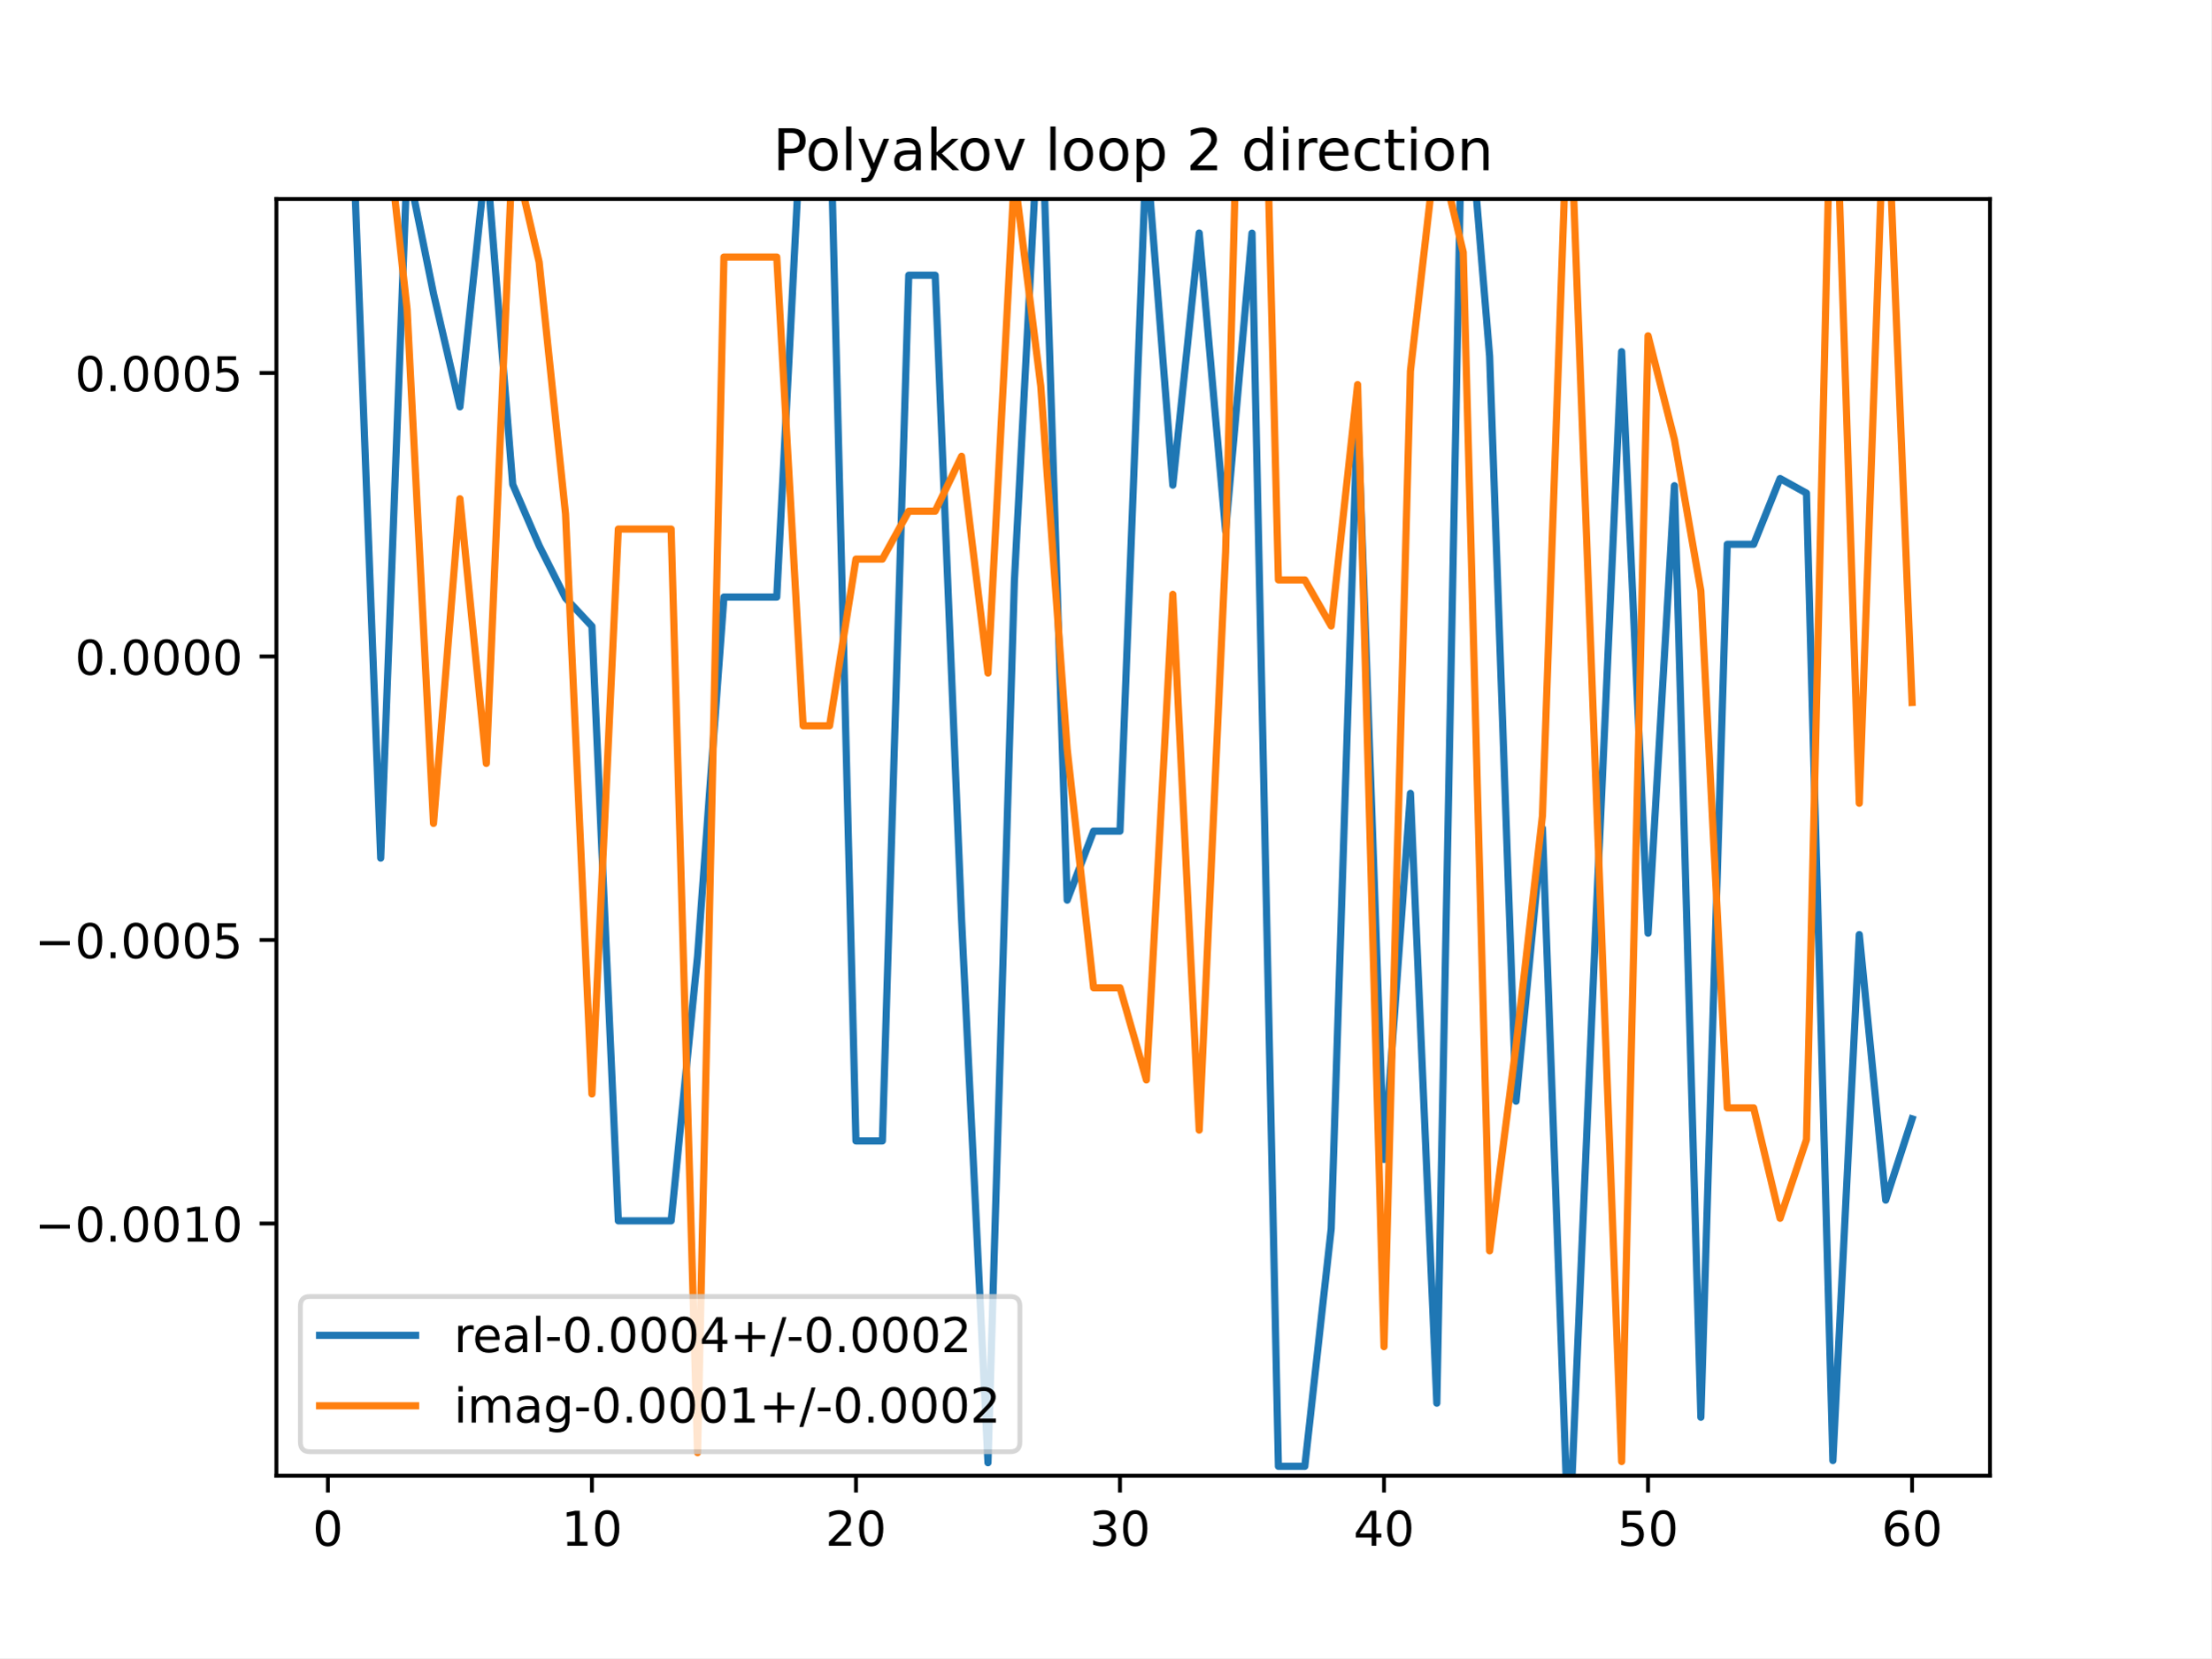
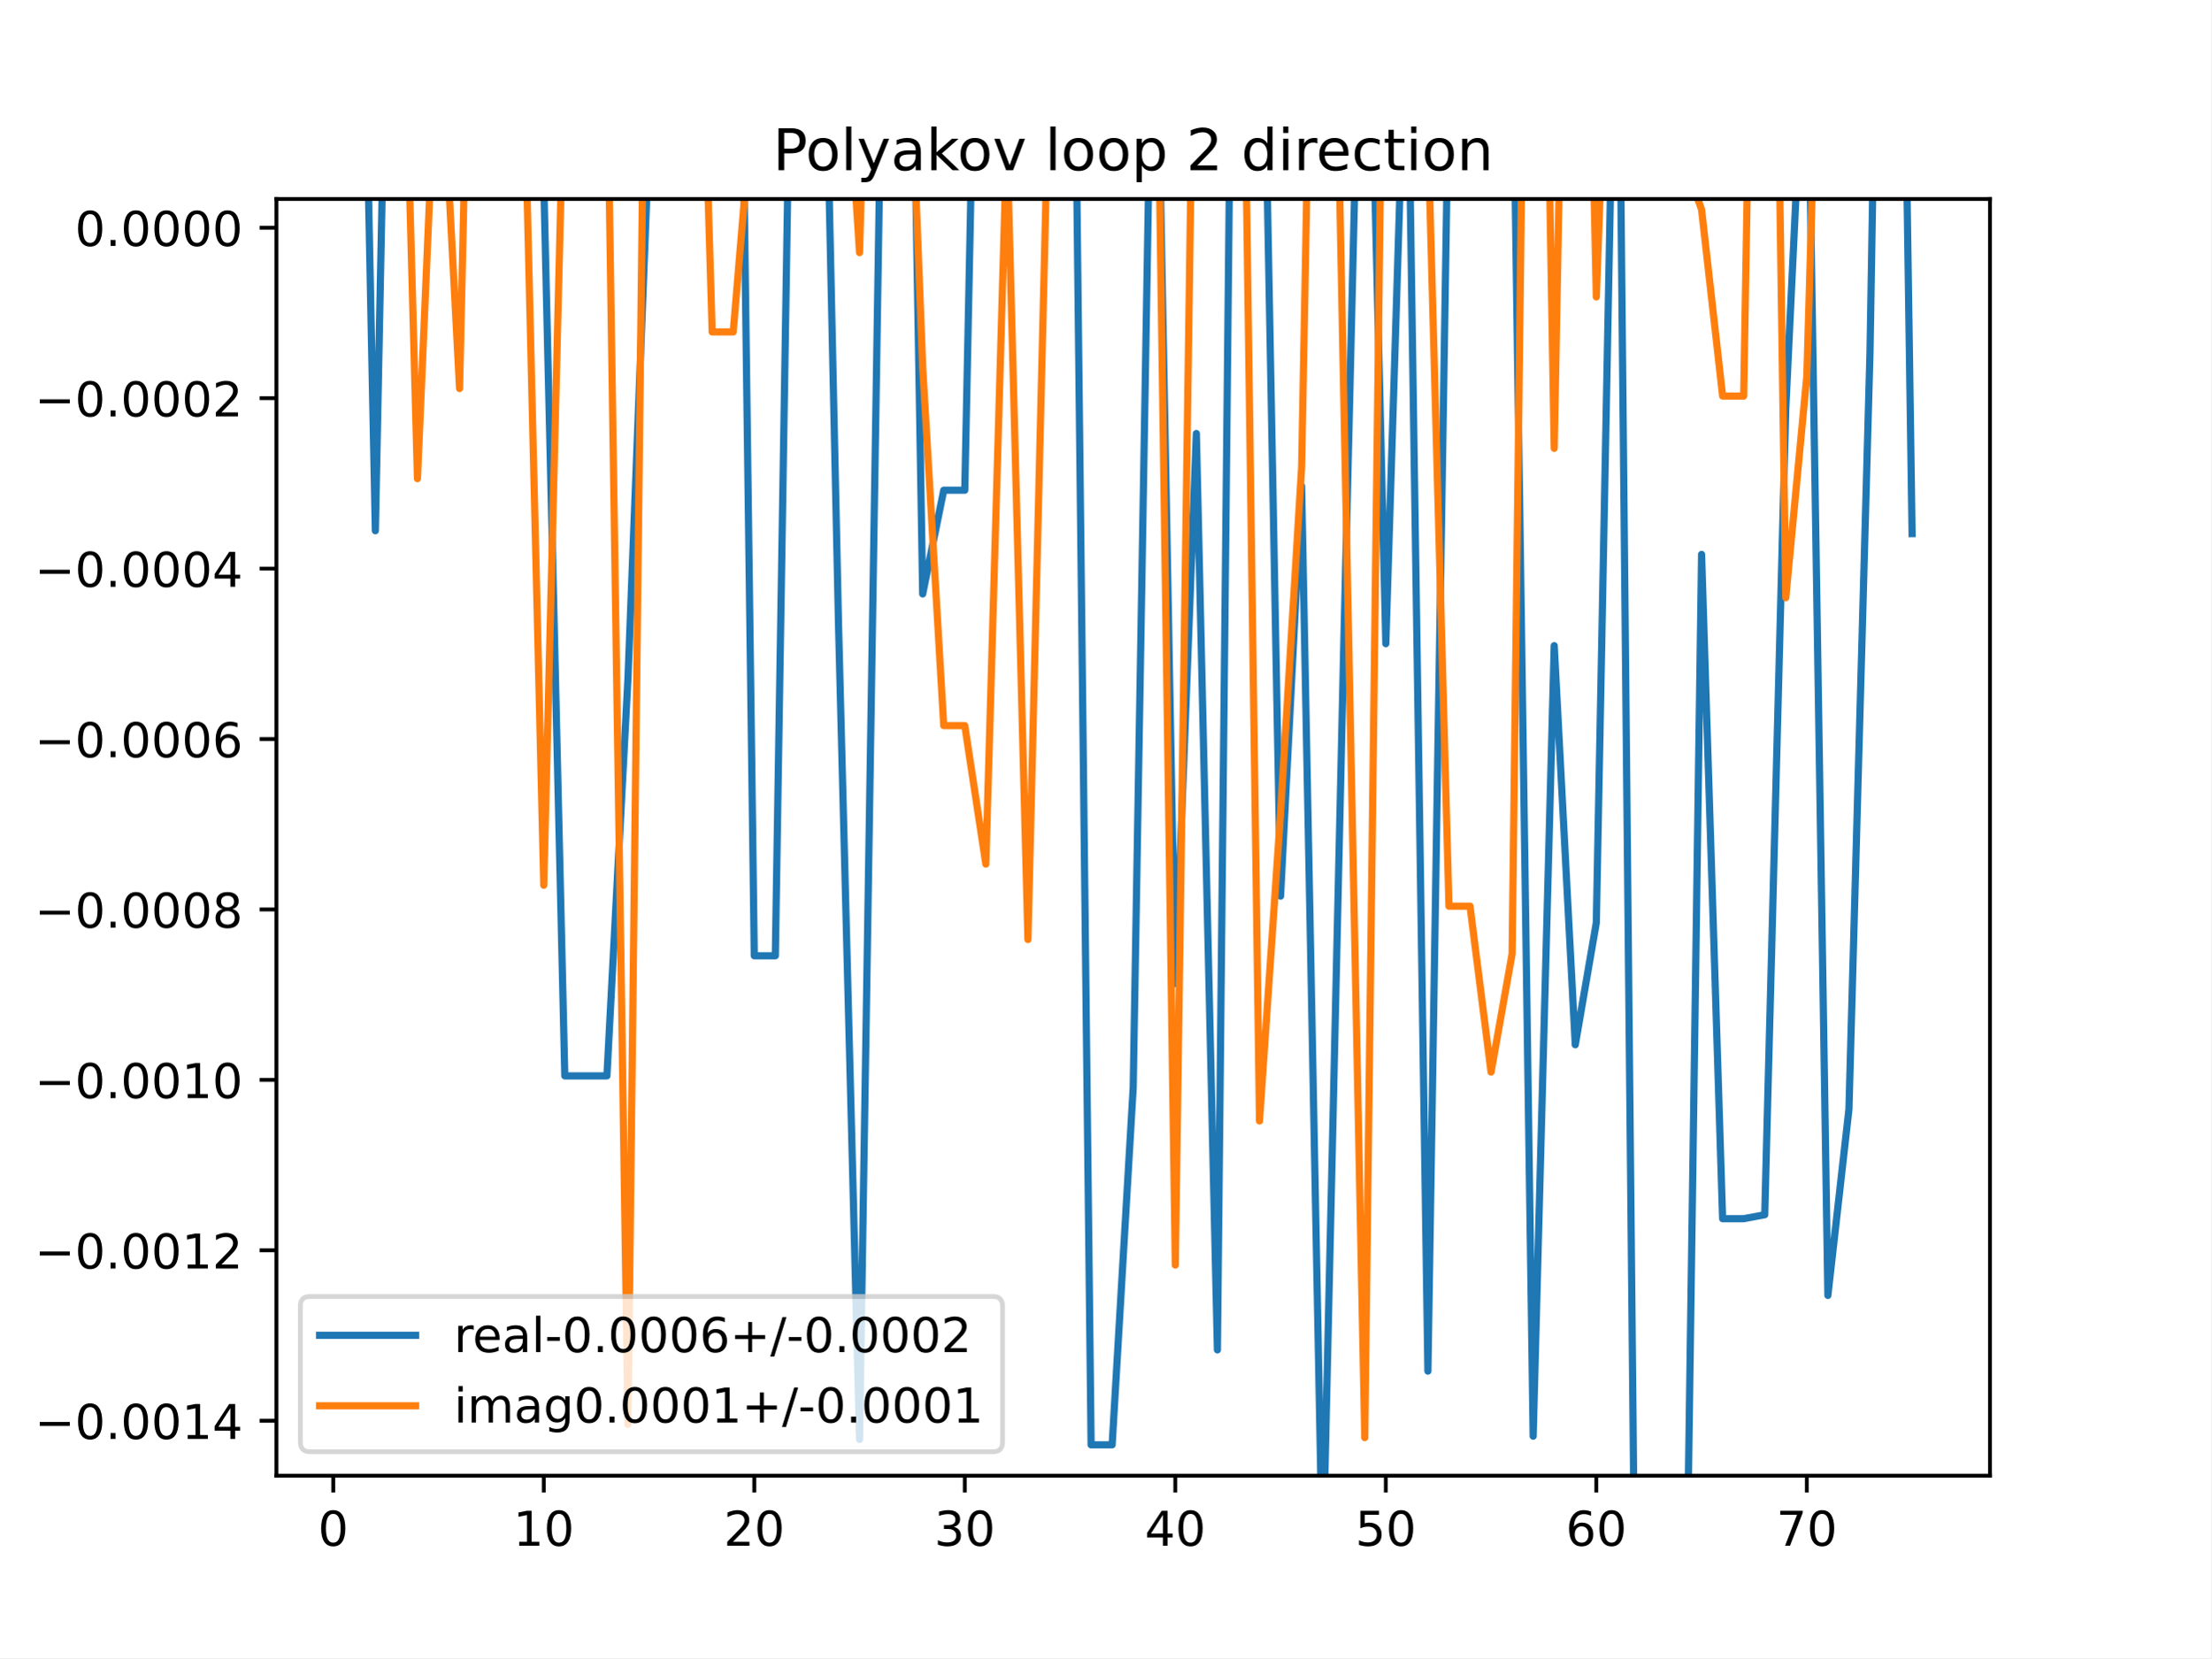
<svg xmlns="http://www.w3.org/2000/svg" xmlns:xlink="http://www.w3.org/1999/xlink" height="345.6pt" version="1.1" viewBox="0 0 460.8 345.6" width="460.8pt">
  <defs>
    <style type="text/css">
*{stroke-linecap:butt;stroke-linejoin:round;}
  </style>
  </defs>
  <g id="figure_1">
    <g id="patch_1">
      <path d="M 0 345.6  L 460.8 345.6  L 460.8 0  L 0 0  z " style="fill:#ffffff;" />
    </g>
    <g id="axes_1">
      <g id="patch_2">
        <path d="M 57.6 307.584  L 414.72 307.584  L 414.72 41.472  L 57.6 41.472  z " style="fill:#ffffff;" />
      </g>
      <g id="matplotlib.axis_1">
        <g id="xtick_1">
          <g id="line2d_1">
            <defs>
-               <path d="M 0 0  L 0 3.5  " id="ma679daae25" style="stroke:#000000;stroke-width:0.8;" />
-             </defs>
-             <g>
-               <use style="stroke:#000000;stroke-width:0.8;" x="68.33" xlink:href="#ma679daae25" y="307.584" />
+               <path d="M 0 0  L 0 3.5  " id="m236e06a242" style="stroke:#000000;stroke-width:0.8;" />
+             </defs>
+             <g>
+               <use style="stroke:#000000;stroke-width:0.8;" x="69.446" xlink:href="#m236e06a242" y="307.584" />
            </g>
          </g>
          <g id="text_1">
            <defs>
              <path d="M 31.781 66.406  Q 24.172 66.406 20.328 58.906  Q 16.5 51.422 16.5 36.375  Q 16.5 21.391 20.328 13.891  Q 24.172 6.391 31.781 6.391  Q 39.453 6.391 43.281 13.891  Q 47.125 21.391 47.125 36.375  Q 47.125 51.422 43.281 58.906  Q 39.453 66.406 31.781 66.406  z M 31.781 74.219  Q 44.047 74.219 50.516 64.516  Q 56.984 54.828 56.984 36.375  Q 56.984 17.969 50.516 8.266  Q 44.047 -1.422 31.781 -1.422  Q 19.531 -1.422 13.062 8.266  Q 6.594 17.969 6.594 36.375  Q 6.594 54.828 13.062 64.516  Q 19.531 74.219 31.781 74.219  z " id="DejaVuSans-48" />
            </defs>
-             <g transform="translate(65.14886 322.1824)scale(0.1 -0.1)">
+             <g transform="translate(66.26425 322.1824)scale(0.1 -0.1)">
              <use xlink:href="#DejaVuSans-48" />
            </g>
          </g>
        </g>
        <g id="xtick_2">
          <g id="line2d_2">
            <g>
-               <use style="stroke:#000000;stroke-width:0.8;" x="123.356" xlink:href="#ma679daae25" y="307.584" />
+               <use style="stroke:#000000;stroke-width:0.8;" x="113.318" xlink:href="#m236e06a242" y="307.584" />
            </g>
          </g>
          <g id="text_2">
            <defs>
              <path d="M 12.406 8.297  L 28.516 8.297  L 28.516 63.922  L 10.984 60.406  L 10.984 69.391  L 28.422 72.906  L 38.281 72.906  L 38.281 8.297  L 54.391 8.297  L 54.391 0  L 12.406 0  z " id="DejaVuSans-49" />
            </defs>
-             <g transform="translate(116.9938 322.1824)scale(0.1 -0.1)">
+             <g transform="translate(106.9552 322.1824)scale(0.1 -0.1)">
              <use xlink:href="#DejaVuSans-49" />
              <use x="63.623" xlink:href="#DejaVuSans-48" />
            </g>
          </g>
        </g>
        <g id="xtick_3">
          <g id="line2d_3">
            <g>
-               <use style="stroke:#000000;stroke-width:0.8;" x="178.382" xlink:href="#ma679daae25" y="307.584" />
+               <use style="stroke:#000000;stroke-width:0.8;" x="157.19" xlink:href="#m236e06a242" y="307.584" />
            </g>
          </g>
          <g id="text_3">
            <defs>
              <path d="M 19.188 8.297  L 53.609 8.297  L 53.609 0  L 7.328 0  L 7.328 8.297  Q 12.938 14.109 22.625 23.891  Q 32.328 33.688 34.812 36.531  Q 39.547 41.844 41.422 45.531  Q 43.312 49.219 43.312 52.781  Q 43.312 58.594 39.234 62.25  Q 35.156 65.922 28.609 65.922  Q 23.969 65.922 18.812 64.312  Q 13.672 62.703 7.812 59.422  L 7.812 69.391  Q 13.766 71.781 18.938 73  Q 24.125 74.219 28.422 74.219  Q 39.75 74.219 46.484 68.547  Q 53.219 62.891 53.219 53.422  Q 53.219 48.922 51.531 44.891  Q 49.859 40.875 45.406 35.406  Q 44.188 33.984 37.641 27.219  Q 31.109 20.453 19.188 8.297  z " id="DejaVuSans-50" />
            </defs>
-             <g transform="translate(172.02 322.1824)scale(0.1 -0.1)">
+             <g transform="translate(150.8275 322.1824)scale(0.1 -0.1)">
              <use xlink:href="#DejaVuSans-50" />
              <use x="63.623" xlink:href="#DejaVuSans-48" />
            </g>
          </g>
        </g>
        <g id="xtick_4">
          <g id="line2d_4">
            <g>
-               <use style="stroke:#000000;stroke-width:0.8;" x="233.409" xlink:href="#ma679daae25" y="307.584" />
+               <use style="stroke:#000000;stroke-width:0.8;" x="201.062" xlink:href="#m236e06a242" y="307.584" />
            </g>
          </g>
          <g id="text_4">
            <defs>
              <path d="M 40.578 39.312  Q 47.656 37.797 51.625 33  Q 55.609 28.219 55.609 21.188  Q 55.609 10.406 48.188 4.484  Q 40.766 -1.422 27.094 -1.422  Q 22.516 -1.422 17.656 -0.516  Q 12.797 0.391 7.625 2.203  L 7.625 11.719  Q 11.719 9.328 16.594 8.109  Q 21.484 6.891 26.812 6.891  Q 36.078 6.891 40.938 10.547  Q 45.797 14.203 45.797 21.188  Q 45.797 27.641 41.281 31.266  Q 36.766 34.906 28.719 34.906  L 20.219 34.906  L 20.219 43.016  L 29.109 43.016  Q 36.375 43.016 40.234 45.922  Q 44.094 48.828 44.094 54.297  Q 44.094 59.906 40.109 62.906  Q 36.141 65.922 28.719 65.922  Q 24.656 65.922 20.016 65.031  Q 15.375 64.156 9.812 62.312  L 9.812 71.094  Q 15.438 72.656 20.344 73.438  Q 25.25 74.219 29.594 74.219  Q 40.828 74.219 47.359 69.109  Q 53.906 64.016 53.906 55.328  Q 53.906 49.266 50.438 45.094  Q 46.969 40.922 40.578 39.312  z " id="DejaVuSans-51" />
            </defs>
-             <g transform="translate(227.0462 322.1824)scale(0.1 -0.1)">
+             <g transform="translate(194.6997 322.1824)scale(0.1 -0.1)">
              <use xlink:href="#DejaVuSans-51" />
              <use x="63.623" xlink:href="#DejaVuSans-48" />
            </g>
          </g>
        </g>
        <g id="xtick_5">
          <g id="line2d_5">
            <g>
-               <use style="stroke:#000000;stroke-width:0.8;" x="288.435" xlink:href="#ma679daae25" y="307.584" />
+               <use style="stroke:#000000;stroke-width:0.8;" x="244.934" xlink:href="#m236e06a242" y="307.584" />
            </g>
          </g>
          <g id="text_5">
            <defs>
              <path d="M 37.797 64.312  L 12.891 25.391  L 37.797 25.391  z M 35.203 72.906  L 47.609 72.906  L 47.609 25.391  L 58.016 25.391  L 58.016 17.188  L 47.609 17.188  L 47.609 0  L 37.797 0  L 37.797 17.188  L 4.891 17.188  L 4.891 26.703  z " id="DejaVuSans-52" />
            </defs>
-             <g transform="translate(282.0724 322.1824)scale(0.1 -0.1)">
+             <g transform="translate(238.5719 322.1824)scale(0.1 -0.1)">
              <use xlink:href="#DejaVuSans-52" />
              <use x="63.623" xlink:href="#DejaVuSans-48" />
            </g>
          </g>
        </g>
        <g id="xtick_6">
          <g id="line2d_6">
            <g>
-               <use style="stroke:#000000;stroke-width:0.8;" x="343.461" xlink:href="#ma679daae25" y="307.584" />
+               <use style="stroke:#000000;stroke-width:0.8;" x="288.807" xlink:href="#m236e06a242" y="307.584" />
            </g>
          </g>
          <g id="text_6">
            <defs>
              <path d="M 10.797 72.906  L 49.516 72.906  L 49.516 64.594  L 19.828 64.594  L 19.828 46.734  Q 21.969 47.469 24.109 47.828  Q 26.266 48.188 28.422 48.188  Q 40.625 48.188 47.75 41.5  Q 54.891 34.812 54.891 23.391  Q 54.891 11.625 47.562 5.094  Q 40.234 -1.422 26.906 -1.422  Q 22.312 -1.422 17.547 -0.641  Q 12.797 0.141 7.719 1.703  L 7.719 11.625  Q 12.109 9.234 16.797 8.062  Q 21.484 6.891 26.703 6.891  Q 35.156 6.891 40.078 11.328  Q 45.016 15.766 45.016 23.391  Q 45.016 31 40.078 35.438  Q 35.156 39.891 26.703 39.891  Q 22.75 39.891 18.812 39.016  Q 14.891 38.141 10.797 36.281  z " id="DejaVuSans-53" />
            </defs>
-             <g transform="translate(337.0986 322.1824)scale(0.1 -0.1)">
+             <g transform="translate(282.4442 322.1824)scale(0.1 -0.1)">
              <use xlink:href="#DejaVuSans-53" />
              <use x="63.623" xlink:href="#DejaVuSans-48" />
            </g>
          </g>
        </g>
        <g id="xtick_7">
          <g id="line2d_7">
            <g>
-               <use style="stroke:#000000;stroke-width:0.8;" x="398.487" xlink:href="#ma679daae25" y="307.584" />
+               <use style="stroke:#000000;stroke-width:0.8;" x="332.679" xlink:href="#m236e06a242" y="307.584" />
            </g>
          </g>
          <g id="text_7">
            <defs>
              <path d="M 33.016 40.375  Q 26.375 40.375 22.484 35.828  Q 18.609 31.297 18.609 23.391  Q 18.609 15.531 22.484 10.953  Q 26.375 6.391 33.016 6.391  Q 39.656 6.391 43.531 10.953  Q 47.406 15.531 47.406 23.391  Q 47.406 31.297 43.531 35.828  Q 39.656 40.375 33.016 40.375  z M 52.594 71.297  L 52.594 62.312  Q 48.875 64.062 45.094 64.984  Q 41.312 65.922 37.594 65.922  Q 27.828 65.922 22.672 59.328  Q 17.531 52.734 16.797 39.406  Q 19.672 43.656 24.016 45.922  Q 28.375 48.188 33.594 48.188  Q 44.578 48.188 50.953 41.516  Q 57.328 34.859 57.328 23.391  Q 57.328 12.156 50.688 5.359  Q 44.047 -1.422 33.016 -1.422  Q 20.359 -1.422 13.672 8.266  Q 6.984 17.969 6.984 36.375  Q 6.984 53.656 15.188 63.938  Q 23.391 74.219 37.203 74.219  Q 40.922 74.219 44.703 73.484  Q 48.484 72.75 52.594 71.297  z " id="DejaVuSans-54" />
            </defs>
-             <g transform="translate(392.1248 322.1824)scale(0.1 -0.1)">
+             <g transform="translate(326.3164 322.1824)scale(0.1 -0.1)">
              <use xlink:href="#DejaVuSans-54" />
+               <use x="63.623" xlink:href="#DejaVuSans-48" />
+             </g>
+           </g>
+         </g>
+         <g id="xtick_8">
+           <g id="line2d_8">
+             <g>
+               <use style="stroke:#000000;stroke-width:0.8;" x="376.551" xlink:href="#m236e06a242" y="307.584" />
+             </g>
+           </g>
+           <g id="text_8">
+             <defs>
+               <path d="M 8.203 72.906  L 55.078 72.906  L 55.078 68.703  L 28.609 0  L 18.312 0  L 43.219 64.594  L 8.203 64.594  z " id="DejaVuSans-55" />
+             </defs>
+             <g transform="translate(370.1887 322.1824)scale(0.1 -0.1)">
+               <use xlink:href="#DejaVuSans-55" />
              <use x="63.623" xlink:href="#DejaVuSans-48" />
            </g>
          </g>
        </g>
      </g>
      <g id="matplotlib.axis_2">
        <g id="ytick_1">
-           <g id="line2d_8">
-             <defs>
-               <path d="M 0 0  L -3.5 0  " id="m7c8f576d55" style="stroke:#000000;stroke-width:0.8;" />
-             </defs>
-             <g>
-               <use style="stroke:#000000;stroke-width:0.8;" x="57.6" xlink:href="#m7c8f576d55" y="255.014" />
-             </g>
-           </g>
-           <g id="text_8">
+           <g id="line2d_9">
+             <defs>
+               <path d="M 0 0  L -3.5 0  " id="mb15a6f15a6" style="stroke:#000000;stroke-width:0.8;" />
+             </defs>
+             <g>
+               <use style="stroke:#000000;stroke-width:0.8;" x="57.6" xlink:href="#mb15a6f15a6" y="296.129" />
+             </g>
+           </g>
+           <g id="text_9">
            <defs>
              <path d="M 10.594 35.5  L 73.188 35.5  L 73.188 27.203  L 10.594 27.203  z " id="DejaVuSans-8722" />
              <path d="M 10.688 12.406  L 21 12.406  L 21 0  L 10.688 0  z " id="DejaVuSans-46" />
            </defs>
-             <g transform="translate(7.229687 258.8134)scale(0.1 -0.1)">
+             <g transform="translate(7.229687 299.9282)scale(0.1 -0.1)">
+               <use xlink:href="#DejaVuSans-8722" />
+               <use x="83.789" xlink:href="#DejaVuSans-48" />
+               <use x="147.412" xlink:href="#DejaVuSans-46" />
+               <use x="179.199" xlink:href="#DejaVuSans-48" />
+               <use x="242.822" xlink:href="#DejaVuSans-48" />
+               <use x="306.445" xlink:href="#DejaVuSans-49" />
+               <use x="370.068" xlink:href="#DejaVuSans-52" />
+             </g>
+           </g>
+         </g>
+         <g id="ytick_2">
+           <g id="line2d_10">
+             <g>
+               <use style="stroke:#000000;stroke-width:0.8;" x="57.6" xlink:href="#mb15a6f15a6" y="260.605" />
+             </g>
+           </g>
+           <g id="text_10">
+             <g transform="translate(7.229687 264.404)scale(0.1 -0.1)">
+               <use xlink:href="#DejaVuSans-8722" />
+               <use x="83.789" xlink:href="#DejaVuSans-48" />
+               <use x="147.412" xlink:href="#DejaVuSans-46" />
+               <use x="179.199" xlink:href="#DejaVuSans-48" />
+               <use x="242.822" xlink:href="#DejaVuSans-48" />
+               <use x="306.445" xlink:href="#DejaVuSans-49" />
+               <use x="370.068" xlink:href="#DejaVuSans-50" />
+             </g>
+           </g>
+         </g>
+         <g id="ytick_3">
+           <g id="line2d_11">
+             <g>
+               <use style="stroke:#000000;stroke-width:0.8;" x="57.6" xlink:href="#mb15a6f15a6" y="225.081" />
+             </g>
+           </g>
+           <g id="text_11">
+             <g transform="translate(7.229687 228.8797)scale(0.1 -0.1)">
              <use xlink:href="#DejaVuSans-8722" />
              <use x="83.789" xlink:href="#DejaVuSans-48" />
              <use x="147.412" xlink:href="#DejaVuSans-46" />
              <use x="179.199" xlink:href="#DejaVuSans-48" />
              <use x="242.822" xlink:href="#DejaVuSans-48" />
              <use x="306.445" xlink:href="#DejaVuSans-49" />
              <use x="370.068" xlink:href="#DejaVuSans-48" />
            </g>
          </g>
        </g>
-         <g id="ytick_2">
-           <g id="line2d_9">
-             <g>
-               <use style="stroke:#000000;stroke-width:0.8;" x="57.6" xlink:href="#m7c8f576d55" y="195.92" />
-             </g>
-           </g>
-           <g id="text_9">
-             <g transform="translate(7.229687 199.7197)scale(0.1 -0.1)">
+         <g id="ytick_4">
+           <g id="line2d_12">
+             <g>
+               <use style="stroke:#000000;stroke-width:0.8;" x="57.6" xlink:href="#mb15a6f15a6" y="189.556" />
+             </g>
+           </g>
+           <g id="text_12">
+             <defs>
+               <path d="M 31.781 34.625  Q 24.75 34.625 20.719 30.859  Q 16.703 27.094 16.703 20.516  Q 16.703 13.922 20.719 10.156  Q 24.75 6.391 31.781 6.391  Q 38.812 6.391 42.859 10.172  Q 46.922 13.969 46.922 20.516  Q 46.922 27.094 42.891 30.859  Q 38.875 34.625 31.781 34.625  z M 21.922 38.812  Q 15.578 40.375 12.031 44.719  Q 8.5 49.078 8.5 55.328  Q 8.5 64.062 14.719 69.141  Q 20.953 74.219 31.781 74.219  Q 42.672 74.219 48.875 69.141  Q 55.078 64.062 55.078 55.328  Q 55.078 49.078 51.531 44.719  Q 48 40.375 41.703 38.812  Q 48.828 37.156 52.797 32.312  Q 56.781 27.484 56.781 20.516  Q 56.781 9.906 50.312 4.234  Q 43.844 -1.422 31.781 -1.422  Q 19.734 -1.422 13.25 4.234  Q 6.781 9.906 6.781 20.516  Q 6.781 27.484 10.781 32.312  Q 14.797 37.156 21.922 38.812  z M 18.312 54.391  Q 18.312 48.734 21.844 45.562  Q 25.391 42.391 31.781 42.391  Q 38.141 42.391 41.719 45.562  Q 45.312 48.734 45.312 54.391  Q 45.312 60.062 41.719 63.234  Q 38.141 66.406 31.781 66.406  Q 25.391 66.406 21.844 63.234  Q 18.312 60.062 18.312 54.391  z " id="DejaVuSans-56" />
+             </defs>
+             <g transform="translate(7.229687 193.3555)scale(0.1 -0.1)">
              <use xlink:href="#DejaVuSans-8722" />
              <use x="83.789" xlink:href="#DejaVuSans-48" />
              <use x="147.412" xlink:href="#DejaVuSans-46" />
              <use x="179.199" xlink:href="#DejaVuSans-48" />
              <use x="242.822" xlink:href="#DejaVuSans-48" />
              <use x="306.445" xlink:href="#DejaVuSans-48" />
-               <use x="370.068" xlink:href="#DejaVuSans-53" />
-             </g>
-           </g>
-         </g>
-         <g id="ytick_3">
-           <g id="line2d_10">
-             <g>
-               <use style="stroke:#000000;stroke-width:0.8;" x="57.6" xlink:href="#m7c8f576d55" y="136.827" />
-             </g>
-           </g>
-           <g id="text_10">
-             <g transform="translate(15.60938 140.6259)scale(0.1 -0.1)">
+               <use x="370.068" xlink:href="#DejaVuSans-56" />
+             </g>
+           </g>
+         </g>
+         <g id="ytick_5">
+           <g id="line2d_13">
+             <g>
+               <use style="stroke:#000000;stroke-width:0.8;" x="57.6" xlink:href="#mb15a6f15a6" y="154.032" />
+             </g>
+           </g>
+           <g id="text_13">
+             <g transform="translate(7.229687 157.8313)scale(0.1 -0.1)">
+               <use xlink:href="#DejaVuSans-8722" />
+               <use x="83.789" xlink:href="#DejaVuSans-48" />
+               <use x="147.412" xlink:href="#DejaVuSans-46" />
+               <use x="179.199" xlink:href="#DejaVuSans-48" />
+               <use x="242.822" xlink:href="#DejaVuSans-48" />
+               <use x="306.445" xlink:href="#DejaVuSans-48" />
+               <use x="370.068" xlink:href="#DejaVuSans-54" />
+             </g>
+           </g>
+         </g>
+         <g id="ytick_6">
+           <g id="line2d_14">
+             <g>
+               <use style="stroke:#000000;stroke-width:0.8;" x="57.6" xlink:href="#mb15a6f15a6" y="118.508" />
+             </g>
+           </g>
+           <g id="text_14">
+             <g transform="translate(7.229687 122.3071)scale(0.1 -0.1)">
+               <use xlink:href="#DejaVuSans-8722" />
+               <use x="83.789" xlink:href="#DejaVuSans-48" />
+               <use x="147.412" xlink:href="#DejaVuSans-46" />
+               <use x="179.199" xlink:href="#DejaVuSans-48" />
+               <use x="242.822" xlink:href="#DejaVuSans-48" />
+               <use x="306.445" xlink:href="#DejaVuSans-48" />
+               <use x="370.068" xlink:href="#DejaVuSans-52" />
+             </g>
+           </g>
+         </g>
+         <g id="ytick_7">
+           <g id="line2d_15">
+             <g>
+               <use style="stroke:#000000;stroke-width:0.8;" x="57.6" xlink:href="#mb15a6f15a6" y="82.984" />
+             </g>
+           </g>
+           <g id="text_15">
+             <g transform="translate(7.229687 86.78282)scale(0.1 -0.1)">
+               <use xlink:href="#DejaVuSans-8722" />
+               <use x="83.789" xlink:href="#DejaVuSans-48" />
+               <use x="147.412" xlink:href="#DejaVuSans-46" />
+               <use x="179.199" xlink:href="#DejaVuSans-48" />
+               <use x="242.822" xlink:href="#DejaVuSans-48" />
+               <use x="306.445" xlink:href="#DejaVuSans-48" />
+               <use x="370.068" xlink:href="#DejaVuSans-50" />
+             </g>
+           </g>
+         </g>
+         <g id="ytick_8">
+           <g id="line2d_16">
+             <g>
+               <use style="stroke:#000000;stroke-width:0.8;" x="57.6" xlink:href="#mb15a6f15a6" y="47.459" />
+             </g>
+           </g>
+           <g id="text_16">
+             <g transform="translate(15.60938 51.25859)scale(0.1 -0.1)">
              <use xlink:href="#DejaVuSans-48" />
              <use x="63.623" xlink:href="#DejaVuSans-46" />
              <use x="95.41" xlink:href="#DejaVuSans-48" />
              <use x="159.033" xlink:href="#DejaVuSans-48" />
              <use x="222.656" xlink:href="#DejaVuSans-48" />
              <use x="286.279" xlink:href="#DejaVuSans-48" />
            </g>
          </g>
        </g>
-         <g id="ytick_4">
-           <g id="line2d_11">
-             <g>
-               <use style="stroke:#000000;stroke-width:0.8;" x="57.6" xlink:href="#m7c8f576d55" y="77.733" />
-             </g>
-           </g>
-           <g id="text_11">
-             <g transform="translate(15.60938 81.5322)scale(0.1 -0.1)">
-               <use xlink:href="#DejaVuSans-48" />
-               <use x="63.623" xlink:href="#DejaVuSans-46" />
-               <use x="95.41" xlink:href="#DejaVuSans-48" />
-               <use x="159.033" xlink:href="#DejaVuSans-48" />
-               <use x="222.656" xlink:href="#DejaVuSans-48" />
-               <use x="286.279" xlink:href="#DejaVuSans-53" />
-             </g>
-           </g>
-         </g>
-       </g>
-       <g id="line2d_12">
-         <path clip-path="url(#p0d0667e785)" d="M 73.833 35.707  L 79.335 178.852  L 84.838 34.168  L 90.341 61.206  L 95.843 84.787  L 101.346 32.655  L 106.848 100.966  L 112.351 113.716  L 117.854 124.65  L 123.356 130.533  L 128.859 254.461  L 134.362 254.461  L 139.864 254.461  L 145.367 199.291  L 150.869 124.436  L 156.372 124.436  L 161.875 124.436  L 167.377 17.687  L 172.88 17.687  L 178.382 237.803  L 183.885 237.803  L 189.388 57.363  L 194.89 57.363  L 200.393 191.636  L 205.896 304.88  L 211.398 121.109  L 216.901 16.041  L 222.403 187.62  L 227.906 173.234  L 233.409 173.234  L 238.911 31.215  L 244.414 101.121  L 249.917 48.573  L 255.419 110.736  L 260.922 48.606  L 266.424 305.628  L 271.927 305.628  L 277.43 256.095  L 282.932 84.997  L 288.435 241.669  L 293.938 165.369  L 299.44 292.463  L 304.943 8.075  L 310.445 74.271  L 315.948 229.534  L 321.451 172.64  L 326.953 323.373  L 332.456 195.156  L 337.958 73.287  L 343.461 194.516  L 348.964 101.235  L 354.466 295.404  L 359.969 113.447  L 365.472 113.447  L 370.974 99.741  L 376.477 102.782  L 381.979 304.432  L 387.482 194.795  L 392.985 250.147  L 398.487 233.213  " style="fill:none;stroke:#1f77b4;stroke-linecap:square;stroke-width:1.5;" />
-       </g>
-       <g id="line2d_13">
-         <path clip-path="url(#p0d0667e785)" d="M 79.202 -1  L 79.335 14.488  L 84.838 64.503  L 90.341 171.629  L 95.843 103.955  L 101.346 159.128  L 106.848 30.952  L 112.351 54.634  L 117.854 107.109  L 123.356 228.02  L 128.859 110.269  L 134.362 110.269  L 139.864 110.269  L 145.367 302.781  L 150.869 53.573  L 156.372 53.573  L 161.875 53.573  L 167.377 151.281  L 172.88 151.281  L 178.382 116.528  L 183.885 116.528  L 189.388 106.543  L 194.89 106.543  L 200.393 95.106  L 205.896 140.283  L 211.398 36.544  L 216.901 80.476  L 222.403 156.126  L 227.906 205.882  L 233.409 205.882  L 238.911 225.086  L 244.414 123.887  L 249.917 235.551  L 255.419 115.025  L 258.429 -1  M 263.347 -1  L 266.424 120.873  L 271.927 120.873  L 277.43 130.474  L 282.932 80.163  L 288.435 280.694  L 293.938 77.351  L 299.44 29.478  L 304.943 52.572  L 310.445 260.713  L 315.948 218.001  L 321.451 170.057  L 326.953 14.23  L 332.456 159.776  L 337.958 304.631  L 343.461 69.984  L 348.964 91.628  L 354.466 123.151  L 359.969 230.926  L 365.472 230.926  L 370.974 253.932  L 376.477 237.539  L 381.979 -1  M 381.98 -1  L 387.482 167.422  L 392.985 12.465  L 398.487 146.42  " style="fill:none;stroke:#ff7f0e;stroke-linecap:square;stroke-width:1.5;" />
+       </g>
+       <g id="line2d_17">
+         <path clip-path="url(#p9529e39c6e)" d="M 75.944 -1  L 78.22 110.618  L 80.472 -1  M 101.4 -1  L 104.543 12.727  L 108.931 29.159  L 113.318 38.001  L 117.705 224.25  L 122.092 224.25  L 126.479 224.25  L 130.867 141.335  L 135.254 28.838  L 139.641 28.838  L 144.028 28.838  L 144.844 -1  M 154.535 -1  L 157.19 199.214  L 161.577 199.214  L 164.816 -1  M 171.894 -1  L 174.739 129.831  L 179.126 300.022  L 183.513 23.838  L 184.203 -1  M 190.165 -1  L 192.288 123.796  L 196.675 102.175  L 201.062 102.175  L 203.183 -1  M 218.177 -1  L 218.611 8.248  L 219.046 -1  M 223.954 -1  L 227.386 301.146  L 231.773 301.146  L 236.16 226.704  L 240.045 -1  M 241.096 -1  L 244.934 205.024  L 249.322 90.356  L 253.709 281.361  L 256.607 -1  M 263.34 -1  L 266.871 186.787  L 271.258 101.282  L 275.645 327.816  L 280.032 135.122  L 283.293 -1  M 285.552 -1  L 288.807 134.159  L 293.036 -1  M 293.27 -1  L 297.581 285.782  L 301.968 12.323  L 306.356 12.323  L 309.193 -1  M 315.169 -1  L 319.517 299.349  L 323.904 134.579  L 328.292 217.765  L 332.679 192.315  L 336.42 -1  M 337.396 -1  L 340.829 346.6  M 351.327 346.6  L 354.615 115.553  L 359.002 254.013  L 363.389 254.013  L 367.777 253.194  L 372.164 85.196  L 376.29 -1  M 376.638 -1  L 380.938 270.005  L 385.326 231.211  L 389.713 73.468  L 390.983 -1  M 396.818 -1  L 398.487 111.221  " style="fill:none;stroke:#1f77b4;stroke-linecap:square;stroke-width:1.5;" />
+       </g>
+       <g id="line2d_18">
+         <path clip-path="url(#p9529e39c6e)" d="M 84.249 -1  L 86.994 99.764  L 91.341 -1  M 91.431 -1  L 95.769 80.976  L 97.636 -1  M 108.719 -1  L 108.931 2.798  L 113.318 184.512  L 117.705 7.546  L 122.092 7.546  L 126.479 7.546  L 130.867 296.868  L 134.356 -1  M 146.319 -1  L 148.416 69.183  L 152.803 69.183  L 157.19 16.953  L 161.577 16.953  L 165.964 1.947  L 170.352 1.947  L 171.104 -1  M 175.659 -1  L 179.126 52.653  L 180.636 -1  M 189.299 -1  L 192.288 76.465  L 196.675 151.24  L 201.062 151.24  L 205.449 180.102  L 209.837 28.013  L 214.224 195.83  L 218.611 14.694  L 218.827 -1  M 227.058 -1  L 227.386 23.483  L 231.773 23.483  L 236.16 37.912  L 238.418 -1  M 241.081 -1  L 244.934 263.675  L 248.734 -1  M 259.192 -1  L 262.483 233.645  L 266.871 169.454  L 271.258 97.401  L 273.101 -1  M 278.369 -1  L 280.032 81.949  L 284.419 299.648  L 288.16 -1  M 294.997 -1  L 297.581 26.906  L 301.968 188.878  L 306.356 188.878  L 310.743 223.453  L 315.13 198.818  L 317.575 -1  M 322.268 -1  L 323.904 93.44  L 325.684 -1  M 331.309 -1  L 332.679 61.877  L 335.011 -1  M 339.949 -1  L 341.453 27.932  L 345.841 27.932  L 350.228 31.422  L 354.615 43.677  L 359.002 82.549  L 363.389 82.549  L 364.827 -1  M 370.309 -1  L 372.164 124.585  L 376.551 78.362  L 378.87 -1  M 397.595 -1  L 398.487 18.34  " style="fill:none;stroke:#ff7f0e;stroke-linecap:square;stroke-width:1.5;" />
      </g>
      <g id="patch_3">
        <path d="M 57.6 307.584  L 57.6 41.472  " style="fill:none;stroke:#000000;stroke-linecap:square;stroke-linejoin:miter;stroke-width:0.8;" />
      </g>
      <g id="patch_4">
        <path d="M 414.72 307.584  L 414.72 41.472  " style="fill:none;stroke:#000000;stroke-linecap:square;stroke-linejoin:miter;stroke-width:0.8;" />
      </g>
      <g id="patch_5">
        <path d="M 57.6 307.584  L 414.72 307.584  " style="fill:none;stroke:#000000;stroke-linecap:square;stroke-linejoin:miter;stroke-width:0.8;" />
      </g>
      <g id="patch_6">
        <path d="M 57.6 41.472  L 414.72 41.472  " style="fill:none;stroke:#000000;stroke-linecap:square;stroke-linejoin:miter;stroke-width:0.8;" />
      </g>
-       <g id="text_12">
+       <g id="text_17">
        <defs>
          <path d="M 19.672 64.797  L 19.672 37.406  L 32.078 37.406  Q 38.969 37.406 42.719 40.969  Q 46.484 44.531 46.484 51.125  Q 46.484 57.672 42.719 61.234  Q 38.969 64.797 32.078 64.797  z M 9.812 72.906  L 32.078 72.906  Q 44.344 72.906 50.609 67.359  Q 56.891 61.812 56.891 51.125  Q 56.891 40.328 50.609 34.812  Q 44.344 29.297 32.078 29.297  L 19.672 29.297  L 19.672 0  L 9.812 0  z " id="DejaVuSans-80" />
          <path d="M 30.609 48.391  Q 23.391 48.391 19.188 42.75  Q 14.984 37.109 14.984 27.297  Q 14.984 17.484 19.156 11.844  Q 23.344 6.203 30.609 6.203  Q 37.797 6.203 41.984 11.859  Q 46.188 17.531 46.188 27.297  Q 46.188 37.016 41.984 42.703  Q 37.797 48.391 30.609 48.391  z M 30.609 56  Q 42.328 56 49.016 48.375  Q 55.719 40.766 55.719 27.297  Q 55.719 13.875 49.016 6.219  Q 42.328 -1.422 30.609 -1.422  Q 18.844 -1.422 12.172 6.219  Q 5.516 13.875 5.516 27.297  Q 5.516 40.766 12.172 48.375  Q 18.844 56 30.609 56  z " id="DejaVuSans-111" />
          <path d="M 9.422 75.984  L 18.406 75.984  L 18.406 0  L 9.422 0  z " id="DejaVuSans-108" />
          <path d="M 32.172 -5.078  Q 28.375 -14.844 24.75 -17.812  Q 21.141 -20.797 15.094 -20.797  L 7.906 -20.797  L 7.906 -13.281  L 13.188 -13.281  Q 16.891 -13.281 18.938 -11.516  Q 21 -9.766 23.484 -3.219  L 25.094 0.875  L 2.984 54.688  L 12.5 54.688  L 29.594 11.922  L 46.688 54.688  L 56.203 54.688  z " id="DejaVuSans-121" />
          <path d="M 34.281 27.484  Q 23.391 27.484 19.188 25  Q 14.984 22.516 14.984 16.5  Q 14.984 11.719 18.141 8.906  Q 21.297 6.109 26.703 6.109  Q 34.188 6.109 38.703 11.406  Q 43.219 16.703 43.219 25.484  L 43.219 27.484  z M 52.203 31.203  L 52.203 0  L 43.219 0  L 43.219 8.297  Q 40.141 3.328 35.547 0.953  Q 30.953 -1.422 24.312 -1.422  Q 15.922 -1.422 10.953 3.297  Q 6 8.016 6 15.922  Q 6 25.141 12.172 29.828  Q 18.359 34.516 30.609 34.516  L 43.219 34.516  L 43.219 35.406  Q 43.219 41.609 39.141 45  Q 35.062 48.391 27.688 48.391  Q 23 48.391 18.547 47.266  Q 14.109 46.141 10.016 43.891  L 10.016 52.203  Q 14.938 54.109 19.578 55.047  Q 24.219 56 28.609 56  Q 40.484 56 46.344 49.844  Q 52.203 43.703 52.203 31.203  z " id="DejaVuSans-97" />
          <path d="M 9.078 75.984  L 18.109 75.984  L 18.109 31.109  L 44.922 54.688  L 56.391 54.688  L 27.391 29.109  L 57.625 0  L 45.906 0  L 18.109 26.703  L 18.109 0  L 9.078 0  z " id="DejaVuSans-107" />
          <path d="M 2.984 54.688  L 12.5 54.688  L 29.594 8.797  L 46.688 54.688  L 56.203 54.688  L 35.688 0  L 23.484 0  z " id="DejaVuSans-118" />
          <path id="DejaVuSans-32" />
          <path d="M 18.109 8.203  L 18.109 -20.797  L 9.078 -20.797  L 9.078 54.688  L 18.109 54.688  L 18.109 46.391  Q 20.953 51.266 25.266 53.625  Q 29.594 56 35.594 56  Q 45.562 56 51.781 48.094  Q 58.016 40.188 58.016 27.297  Q 58.016 14.406 51.781 6.484  Q 45.562 -1.422 35.594 -1.422  Q 29.594 -1.422 25.266 0.953  Q 20.953 3.328 18.109 8.203  z M 48.688 27.297  Q 48.688 37.203 44.609 42.844  Q 40.531 48.484 33.406 48.484  Q 26.266 48.484 22.188 42.844  Q 18.109 37.203 18.109 27.297  Q 18.109 17.391 22.188 11.75  Q 26.266 6.109 33.406 6.109  Q 40.531 6.109 44.609 11.75  Q 48.688 17.391 48.688 27.297  z " id="DejaVuSans-112" />
          <path d="M 45.406 46.391  L 45.406 75.984  L 54.391 75.984  L 54.391 0  L 45.406 0  L 45.406 8.203  Q 42.578 3.328 38.25 0.953  Q 33.938 -1.422 27.875 -1.422  Q 17.969 -1.422 11.734 6.484  Q 5.516 14.406 5.516 27.297  Q 5.516 40.188 11.734 48.094  Q 17.969 56 27.875 56  Q 33.938 56 38.25 53.625  Q 42.578 51.266 45.406 46.391  z M 14.797 27.297  Q 14.797 17.391 18.875 11.75  Q 22.953 6.109 30.078 6.109  Q 37.203 6.109 41.297 11.75  Q 45.406 17.391 45.406 27.297  Q 45.406 37.203 41.297 42.844  Q 37.203 48.484 30.078 48.484  Q 22.953 48.484 18.875 42.844  Q 14.797 37.203 14.797 27.297  z " id="DejaVuSans-100" />
          <path d="M 9.422 54.688  L 18.406 54.688  L 18.406 0  L 9.422 0  z M 9.422 75.984  L 18.406 75.984  L 18.406 64.594  L 9.422 64.594  z " id="DejaVuSans-105" />
          <path d="M 41.109 46.297  Q 39.594 47.172 37.812 47.578  Q 36.031 48 33.891 48  Q 26.266 48 22.188 43.047  Q 18.109 38.094 18.109 28.812  L 18.109 0  L 9.078 0  L 9.078 54.688  L 18.109 54.688  L 18.109 46.188  Q 20.953 51.172 25.484 53.578  Q 30.031 56 36.531 56  Q 37.453 56 38.578 55.875  Q 39.703 55.766 41.062 55.516  z " id="DejaVuSans-114" />
          <path d="M 56.203 29.594  L 56.203 25.203  L 14.891 25.203  Q 15.484 15.922 20.484 11.062  Q 25.484 6.203 34.422 6.203  Q 39.594 6.203 44.453 7.469  Q 49.312 8.734 54.109 11.281  L 54.109 2.781  Q 49.266 0.734 44.188 -0.344  Q 39.109 -1.422 33.891 -1.422  Q 20.797 -1.422 13.156 6.188  Q 5.516 13.812 5.516 26.812  Q 5.516 40.234 12.766 48.109  Q 20.016 56 32.328 56  Q 43.359 56 49.781 48.891  Q 56.203 41.797 56.203 29.594  z M 47.219 32.234  Q 47.125 39.594 43.094 43.984  Q 39.062 48.391 32.422 48.391  Q 24.906 48.391 20.391 44.141  Q 15.875 39.891 15.188 32.172  z " id="DejaVuSans-101" />
          <path d="M 48.781 52.594  L 48.781 44.188  Q 44.969 46.297 41.141 47.344  Q 37.312 48.391 33.406 48.391  Q 24.656 48.391 19.812 42.844  Q 14.984 37.312 14.984 27.297  Q 14.984 17.281 19.812 11.734  Q 24.656 6.203 33.406 6.203  Q 37.312 6.203 41.141 7.25  Q 44.969 8.297 48.781 10.406  L 48.781 2.094  Q 45.016 0.344 40.984 -0.531  Q 36.969 -1.422 32.422 -1.422  Q 20.062 -1.422 12.781 6.344  Q 5.516 14.109 5.516 27.297  Q 5.516 40.672 12.859 48.328  Q 20.219 56 33.016 56  Q 37.156 56 41.109 55.141  Q 45.062 54.297 48.781 52.594  z " id="DejaVuSans-99" />
          <path d="M 18.312 70.219  L 18.312 54.688  L 36.812 54.688  L 36.812 47.703  L 18.312 47.703  L 18.312 18.016  Q 18.312 11.328 20.141 9.422  Q 21.969 7.516 27.594 7.516  L 36.812 7.516  L 36.812 0  L 27.594 0  Q 17.188 0 13.234 3.875  Q 9.281 7.766 9.281 18.016  L 9.281 47.703  L 2.688 47.703  L 2.688 54.688  L 9.281 54.688  L 9.281 70.219  z " id="DejaVuSans-116" />
          <path d="M 54.891 33.016  L 54.891 0  L 45.906 0  L 45.906 32.719  Q 45.906 40.484 42.875 44.328  Q 39.844 48.188 33.797 48.188  Q 26.516 48.188 22.312 43.547  Q 18.109 38.922 18.109 30.906  L 18.109 0  L 9.078 0  L 9.078 54.688  L 18.109 54.688  L 18.109 46.188  Q 21.344 51.125 25.703 53.562  Q 30.078 56 35.797 56  Q 45.219 56 50.047 50.172  Q 54.891 44.344 54.891 33.016  z " id="DejaVuSans-110" />
        </defs>
        <g transform="translate(161.0662 35.472)scale(0.12 -0.12)">
          <use xlink:href="#DejaVuSans-80" />
          <use x="56.678" xlink:href="#DejaVuSans-111" />
          <use x="117.859" xlink:href="#DejaVuSans-108" />
          <use x="145.643" xlink:href="#DejaVuSans-121" />
          <use x="204.822" xlink:href="#DejaVuSans-97" />
          <use x="266.102" xlink:href="#DejaVuSans-107" />
          <use x="320.387" xlink:href="#DejaVuSans-111" />
          <use x="381.568" xlink:href="#DejaVuSans-118" />
          <use x="440.748" xlink:href="#DejaVuSans-32" />
          <use x="472.535" xlink:href="#DejaVuSans-108" />
          <use x="500.318" xlink:href="#DejaVuSans-111" />
          <use x="561.5" xlink:href="#DejaVuSans-111" />
          <use x="622.682" xlink:href="#DejaVuSans-112" />
          <use x="686.158" xlink:href="#DejaVuSans-32" />
          <use x="717.945" xlink:href="#DejaVuSans-50" />
          <use x="781.568" xlink:href="#DejaVuSans-32" />
          <use x="813.355" xlink:href="#DejaVuSans-100" />
          <use x="876.832" xlink:href="#DejaVuSans-105" />
          <use x="904.615" xlink:href="#DejaVuSans-114" />
          <use x="943.479" xlink:href="#DejaVuSans-101" />
          <use x="1005.002" xlink:href="#DejaVuSans-99" />
          <use x="1059.982" xlink:href="#DejaVuSans-116" />
          <use x="1099.191" xlink:href="#DejaVuSans-105" />
          <use x="1126.975" xlink:href="#DejaVuSans-111" />
          <use x="1188.156" xlink:href="#DejaVuSans-110" />
        </g>
      </g>
      <g id="legend_1">
        <g id="patch_7">
-           <path d="M 64.6 302.584  L 210.541 302.584  Q 212.541 302.584 212.541 300.584  L 212.541 272.228  Q 212.541 270.228 210.541 270.228  L 64.6 270.228  Q 62.6 270.228 62.6 272.228  L 62.6 300.584  Q 62.6 302.584 64.6 302.584  z " style="fill:#ffffff;opacity:0.8;stroke:#cccccc;stroke-linejoin:miter;" />
-         </g>
-         <g id="line2d_14">
+           <path d="M 64.6 302.584  L 206.933 302.584  Q 208.933 302.584 208.933 300.584  L 208.933 272.228  Q 208.933 270.228 206.933 270.228  L 64.6 270.228  Q 62.6 270.228 62.6 272.228  L 62.6 300.584  Q 62.6 302.584 64.6 302.584  z " style="fill:#ffffff;opacity:0.8;stroke:#cccccc;stroke-linejoin:miter;" />
+         </g>
+         <g id="line2d_19">
          <path d="M 66.6 278.326  L 86.6 278.326  " style="fill:none;stroke:#1f77b4;stroke-linecap:square;stroke-width:1.5;" />
        </g>
-         <g id="line2d_15" />
-         <g id="text_13">
+         <g id="line2d_20" />
+         <g id="text_18">
          <defs>
            <path d="M 4.891 31.391  L 31.203 31.391  L 31.203 23.391  L 4.891 23.391  z " id="DejaVuSans-45" />
            <path d="M 46 62.703  L 46 35.5  L 73.188 35.5  L 73.188 27.203  L 46 27.203  L 46 0  L 37.797 0  L 37.797 27.203  L 10.594 27.203  L 10.594 35.5  L 37.797 35.5  L 37.797 62.703  z " id="DejaVuSans-43" />
            <path d="M 25.391 72.906  L 33.688 72.906  L 8.297 -9.281  L 0 -9.281  z " id="DejaVuSans-47" />
          </defs>
          <g transform="translate(94.6 281.8262)scale(0.1 -0.1)">
            <use xlink:href="#DejaVuSans-114" />
            <use x="38.863" xlink:href="#DejaVuSans-101" />
            <use x="100.387" xlink:href="#DejaVuSans-97" />
            <use x="161.666" xlink:href="#DejaVuSans-108" />
            <use x="189.449" xlink:href="#DejaVuSans-45" />
            <use x="225.533" xlink:href="#DejaVuSans-48" />
            <use x="289.156" xlink:href="#DejaVuSans-46" />
            <use x="320.943" xlink:href="#DejaVuSans-48" />
            <use x="384.566" xlink:href="#DejaVuSans-48" />
            <use x="448.189" xlink:href="#DejaVuSans-48" />
-             <use x="511.812" xlink:href="#DejaVuSans-52" />
+             <use x="511.812" xlink:href="#DejaVuSans-54" />
            <use x="575.436" xlink:href="#DejaVuSans-43" />
            <use x="659.225" xlink:href="#DejaVuSans-47" />
            <use x="692.916" xlink:href="#DejaVuSans-45" />
            <use x="729" xlink:href="#DejaVuSans-48" />
            <use x="792.623" xlink:href="#DejaVuSans-46" />
            <use x="824.41" xlink:href="#DejaVuSans-48" />
            <use x="888.033" xlink:href="#DejaVuSans-48" />
            <use x="951.656" xlink:href="#DejaVuSans-48" />
            <use x="1015.279" xlink:href="#DejaVuSans-50" />
          </g>
        </g>
-         <g id="line2d_16">
+         <g id="line2d_21">
          <path d="M 66.6 293.004  L 86.6 293.004  " style="fill:none;stroke:#ff7f0e;stroke-linecap:square;stroke-width:1.5;" />
        </g>
-         <g id="line2d_17" />
-         <g id="text_14">
+         <g id="line2d_22" />
+         <g id="text_19">
          <defs>
            <path d="M 52 44.188  Q 55.375 50.25 60.062 53.125  Q 64.75 56 71.094 56  Q 79.641 56 84.281 50.016  Q 88.922 44.047 88.922 33.016  L 88.922 0  L 79.891 0  L 79.891 32.719  Q 79.891 40.578 77.094 44.375  Q 74.312 48.188 68.609 48.188  Q 61.625 48.188 57.562 43.547  Q 53.516 38.922 53.516 30.906  L 53.516 0  L 44.484 0  L 44.484 32.719  Q 44.484 40.625 41.703 44.406  Q 38.922 48.188 33.109 48.188  Q 26.219 48.188 22.156 43.531  Q 18.109 38.875 18.109 30.906  L 18.109 0  L 9.078 0  L 9.078 54.688  L 18.109 54.688  L 18.109 46.188  Q 21.188 51.219 25.484 53.609  Q 29.781 56 35.688 56  Q 41.656 56 45.828 52.969  Q 50 49.953 52 44.188  z " id="DejaVuSans-109" />
            <path d="M 45.406 27.984  Q 45.406 37.75 41.375 43.109  Q 37.359 48.484 30.078 48.484  Q 22.859 48.484 18.828 43.109  Q 14.797 37.75 14.797 27.984  Q 14.797 18.266 18.828 12.891  Q 22.859 7.516 30.078 7.516  Q 37.359 7.516 41.375 12.891  Q 45.406 18.266 45.406 27.984  z M 54.391 6.781  Q 54.391 -7.172 48.188 -13.984  Q 42 -20.797 29.203 -20.797  Q 24.469 -20.797 20.266 -20.094  Q 16.062 -19.391 12.109 -17.922  L 12.109 -9.188  Q 16.062 -11.328 19.922 -12.344  Q 23.781 -13.375 27.781 -13.375  Q 36.625 -13.375 41.016 -8.766  Q 45.406 -4.156 45.406 5.172  L 45.406 9.625  Q 42.625 4.781 38.281 2.391  Q 33.938 0 27.875 0  Q 17.828 0 11.672 7.656  Q 5.516 15.328 5.516 27.984  Q 5.516 40.672 11.672 48.328  Q 17.828 56 27.875 56  Q 33.938 56 38.281 53.609  Q 42.625 51.219 45.406 46.391  L 45.406 54.688  L 54.391 54.688  z " id="DejaVuSans-103" />
          </defs>
          <g transform="translate(94.6 296.5043)scale(0.1 -0.1)">
            <use xlink:href="#DejaVuSans-105" />
            <use x="27.783" xlink:href="#DejaVuSans-109" />
            <use x="125.195" xlink:href="#DejaVuSans-97" />
            <use x="186.475" xlink:href="#DejaVuSans-103" />
-             <use x="249.951" xlink:href="#DejaVuSans-45" />
-             <use x="286.035" xlink:href="#DejaVuSans-48" />
-             <use x="349.658" xlink:href="#DejaVuSans-46" />
-             <use x="381.445" xlink:href="#DejaVuSans-48" />
-             <use x="445.068" xlink:href="#DejaVuSans-48" />
-             <use x="508.691" xlink:href="#DejaVuSans-48" />
-             <use x="572.314" xlink:href="#DejaVuSans-49" />
-             <use x="635.938" xlink:href="#DejaVuSans-43" />
-             <use x="719.727" xlink:href="#DejaVuSans-47" />
-             <use x="753.418" xlink:href="#DejaVuSans-45" />
-             <use x="789.502" xlink:href="#DejaVuSans-48" />
-             <use x="853.125" xlink:href="#DejaVuSans-46" />
-             <use x="884.912" xlink:href="#DejaVuSans-48" />
-             <use x="948.535" xlink:href="#DejaVuSans-48" />
-             <use x="1012.158" xlink:href="#DejaVuSans-48" />
-             <use x="1075.781" xlink:href="#DejaVuSans-50" />
+             <use x="249.951" xlink:href="#DejaVuSans-48" />
+             <use x="313.574" xlink:href="#DejaVuSans-46" />
+             <use x="345.361" xlink:href="#DejaVuSans-48" />
+             <use x="408.984" xlink:href="#DejaVuSans-48" />
+             <use x="472.607" xlink:href="#DejaVuSans-48" />
+             <use x="536.23" xlink:href="#DejaVuSans-49" />
+             <use x="599.854" xlink:href="#DejaVuSans-43" />
+             <use x="683.643" xlink:href="#DejaVuSans-47" />
+             <use x="717.334" xlink:href="#DejaVuSans-45" />
+             <use x="753.418" xlink:href="#DejaVuSans-48" />
+             <use x="817.041" xlink:href="#DejaVuSans-46" />
+             <use x="848.828" xlink:href="#DejaVuSans-48" />
+             <use x="912.451" xlink:href="#DejaVuSans-48" />
+             <use x="976.074" xlink:href="#DejaVuSans-48" />
+             <use x="1039.697" xlink:href="#DejaVuSans-49" />
          </g>
        </g>
      </g>
    </g>
  </g>
  <defs>
-     <clipPath id="p0d0667e785">
+     <clipPath id="p9529e39c6e">
      <rect height="266.112" width="357.12" x="57.6" y="41.472" />
    </clipPath>
  </defs>
</svg>
